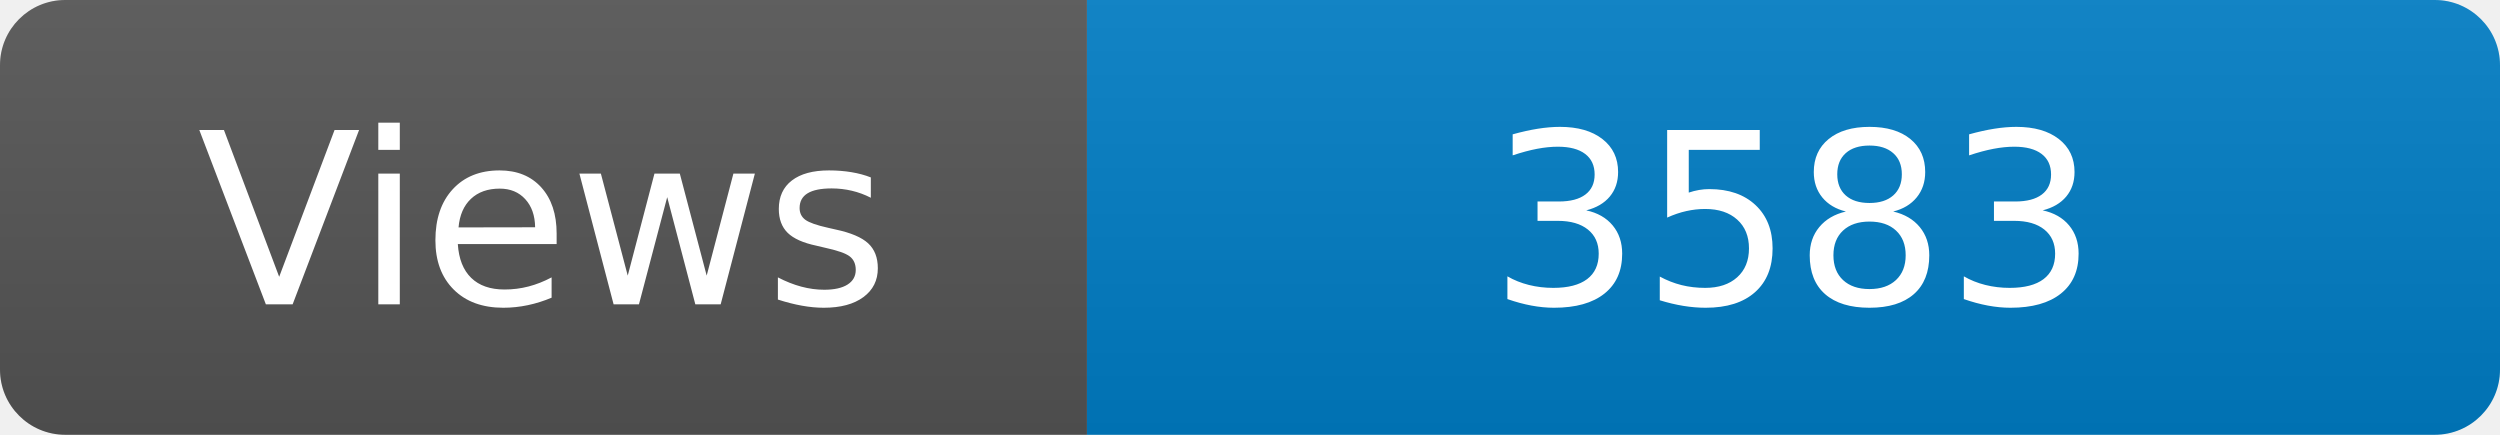
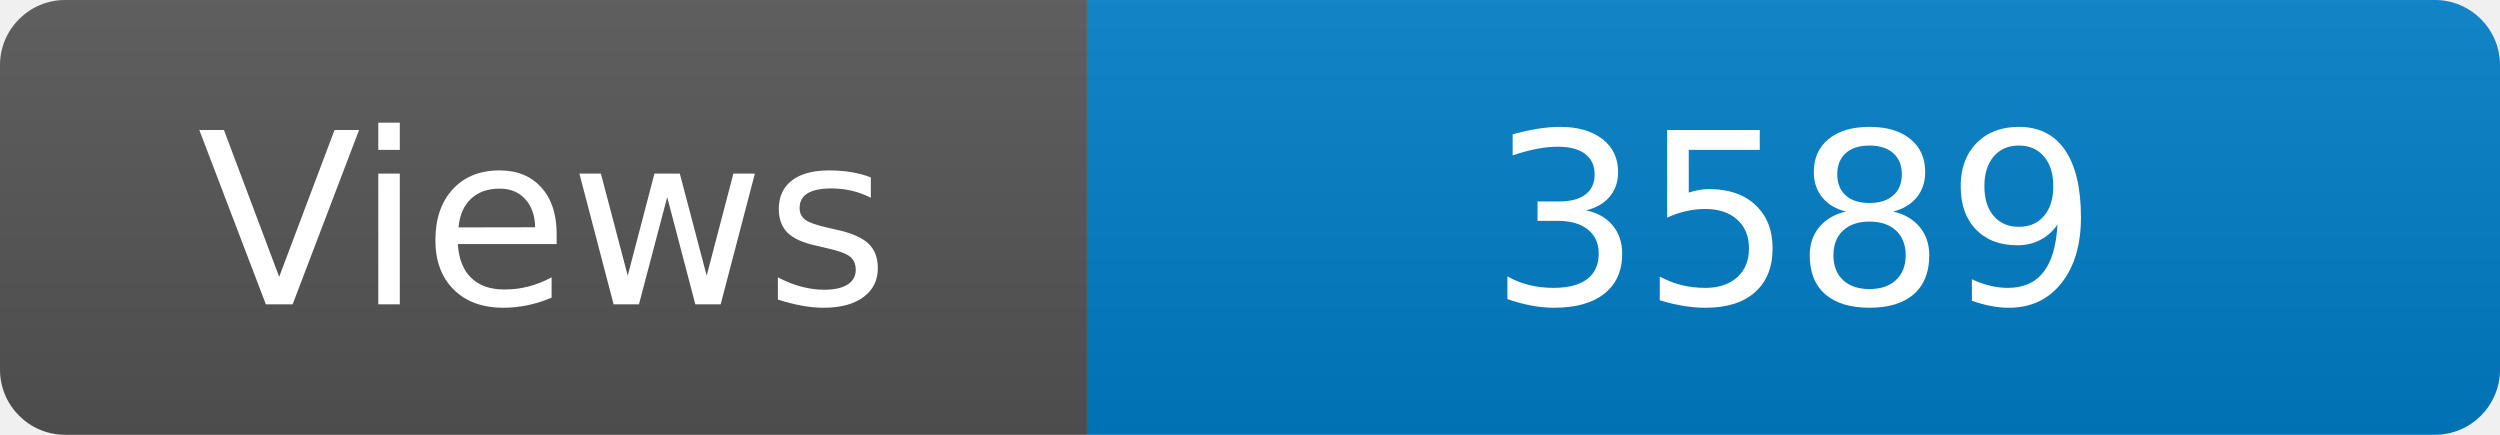
<svg xmlns="http://www.w3.org/2000/svg" width="115" height="20" role="img" aria-label="Maintained?: yes">
  <linearGradient id="s" x2="0" y2="100%">
    <stop offset="0" stop-color="#bbb" stop-opacity=".1" />
    <stop offset="1" stop-opacity=".1" />
  </linearGradient>
  <clipPath id="r">
    <rect width="115" height="20" rx="3" fill="#fff" />
  </clipPath>
  <g clip-path="url(#r)">
    <rect width="50" height="20" fill="#555" />
    <rect x="50" width="160" height="20" fill="#007ec6" />
    <rect width="115" height="20" fill="url(#s)" />
  </g>
  <g fill="#fff" text-anchor="middle" font-family="Verdana,Geneva,DejaVu Sans,sans-serif" font-size="110">
    <text x="250" y="140" transform="scale(.1)" fill="#fff">Views</text>
-     <text x="825" y="140" transform="scale(.1)" fill="#fff">3583</text>
+     <text x="825" y="140" transform="scale(.1)" fill="#fff">3589</text>
  </g>
</svg>
